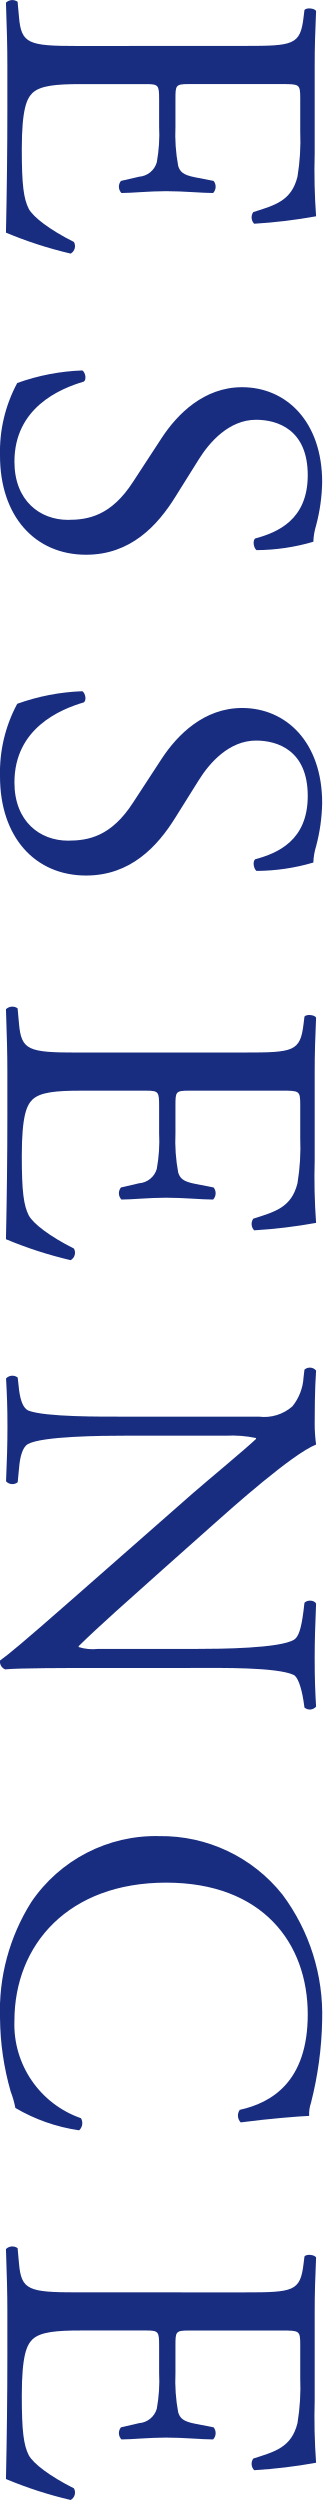
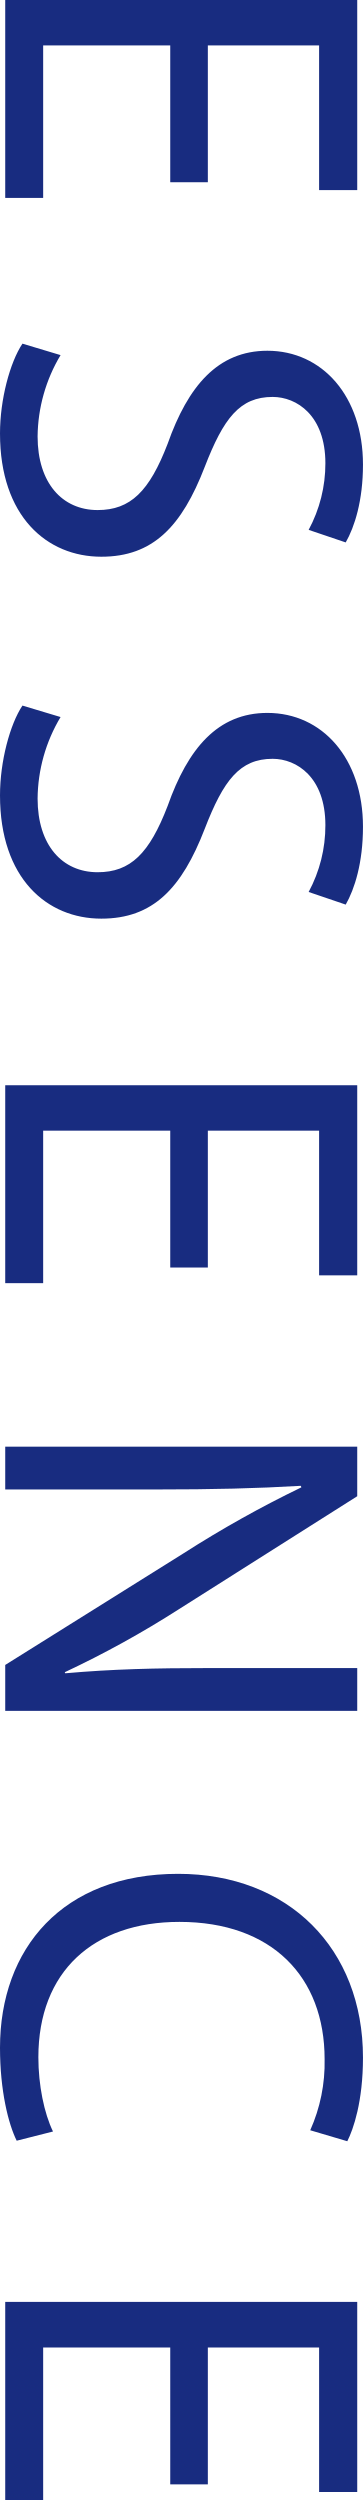
- <svg xmlns="http://www.w3.org/2000/svg" width="35.046" height="271.963" viewBox="0 0 35.046 271.963">
-   <g id="Group_31" data-name="Group 31" transform="translate(-3365.014 -2018.979)">
-     <g id="Group_30" data-name="Group 30">
-       <path id="Path_457" data-name="Path 457" d="M3391.652,2023.974c5.268,0,6.028-.1,6.382-3.09l.1-.81c.2-.3,1.114-.2,1.266.1-.1,2.178-.152,3.9-.152,5.976v9.521a68,68,0,0,0,.152,6.837,56.934,56.934,0,0,1-6.736.811,1,1,0,0,1-.1-1.266c2.379-.76,4.152-1.216,4.81-3.849a24.114,24.114,0,0,0,.3-4.913v-3.646c0-1.519-.1-1.519-2.027-1.519h-10.129c-1.418,0-1.418.151-1.418,1.671v2.937a18.829,18.829,0,0,0,.3,4.305c.2.608.507.962,1.773,1.215l2.077.405a1,1,0,0,1-.051,1.317c-1.216,0-3.19-.2-5.115-.2-1.823,0-3.748.2-4.862.2a1,1,0,0,1-.05-1.317l1.974-.455a2.166,2.166,0,0,0,1.925-1.57,16.99,16.99,0,0,0,.253-3.9V2029.8c0-1.52-.051-1.671-1.367-1.671h-7.141c-2.684,0-4.406.151-5.267.962-.608.607-1.164,1.671-1.164,6.128,0,3.9.2,5.368.759,6.482.506.912,2.279,2.279,4.912,3.6a.931.931,0,0,1-.354,1.266,44.262,44.262,0,0,1-7.04-2.279c.1-4.558.152-9.065.152-13.573v-4.558c0-2.177-.051-3.9-.152-6.887a.986.986,0,0,1,1.267-.1l.151,1.672c.254,2.887,1.014,3.14,6.331,3.14Z" fill="#182c80" />
-       <path id="Path_458" data-name="Path 458" d="M3365.014,2068.544a15.805,15.805,0,0,1,1.874-7.9,23.362,23.362,0,0,1,7.09-1.367c.354.253.456,1.013.152,1.215-2.583.76-7.546,2.836-7.546,8.711,0,4.254,2.785,6.33,5.824,6.33,2.229,0,4.71-.456,7.09-4.153l3.14-4.811c1.672-2.532,4.558-5.469,8.711-5.469,4.811,0,8.711,3.747,8.711,10.331a19.544,19.544,0,0,1-.659,4.71,6.78,6.78,0,0,0-.3,1.773,22.2,22.2,0,0,1-6.179.911c-.3-.2-.456-1.013-.152-1.266,2.43-.658,5.722-2.026,5.722-6.888,0-4.962-3.292-6.026-5.621-6.026-2.937,0-5.064,2.431-6.229,4.3l-2.533,4.051c-1.974,3.191-4.912,6.331-9.723,6.331C3368.813,2079.332,3365.014,2075.128,3365.014,2068.544Z" fill="#182c80" />
-       <path id="Path_459" data-name="Path 459" d="M3365.014,2103.441a15.805,15.805,0,0,1,1.874-7.9,23.37,23.37,0,0,1,7.09-1.367c.354.253.456,1.013.152,1.215-2.583.76-7.546,2.836-7.546,8.711,0,4.254,2.785,6.33,5.824,6.33,2.229,0,4.71-.456,7.09-4.153l3.14-4.811c1.672-2.532,4.558-5.469,8.711-5.469,4.811,0,8.711,3.747,8.711,10.331a19.544,19.544,0,0,1-.659,4.71,6.78,6.78,0,0,0-.3,1.773,22.187,22.187,0,0,1-6.179.911c-.3-.2-.456-1.013-.152-1.266,2.43-.658,5.722-2.026,5.722-6.888,0-4.962-3.292-6.026-5.621-6.026-2.937,0-5.064,2.431-6.229,4.3l-2.533,4.051c-1.974,3.191-4.912,6.331-9.723,6.331C3368.813,2114.229,3365.014,2110.025,3365.014,2103.441Z" fill="#182c80" />
-       <path id="Path_460" data-name="Path 460" d="M3391.652,2133.477c5.268,0,6.028-.1,6.382-3.089l.1-.811c.2-.3,1.114-.2,1.266.1-.1,2.177-.152,3.9-.152,5.976v9.521a68.015,68.015,0,0,0,.152,6.837,57.152,57.152,0,0,1-6.736.81,1,1,0,0,1-.1-1.266c2.379-.76,4.152-1.216,4.81-3.849a24.115,24.115,0,0,0,.3-4.913v-3.646c0-1.519-.1-1.519-2.027-1.519h-10.129c-1.418,0-1.418.152-1.418,1.671v2.937a18.828,18.828,0,0,0,.3,4.3c.2.608.507.962,1.773,1.215l2.077.406a1,1,0,0,1-.051,1.316c-1.216,0-3.19-.2-5.115-.2-1.823,0-3.748.2-4.862.2a1,1,0,0,1-.05-1.316l1.974-.456a2.166,2.166,0,0,0,1.925-1.57,16.989,16.989,0,0,0,.253-3.9V2139.3c0-1.519-.051-1.671-1.367-1.671h-7.141c-2.684,0-4.406.152-5.267.962-.608.608-1.164,1.671-1.164,6.128,0,3.9.2,5.368.759,6.482.506.912,2.279,2.279,4.912,3.6a.931.931,0,0,1-.354,1.266,44.139,44.139,0,0,1-7.04-2.279c.1-4.558.152-9.065.152-13.573v-4.557c0-2.178-.051-3.9-.152-6.888a.984.984,0,0,1,1.267-.1l.151,1.671c.254,2.887,1.014,3.14,6.331,3.14Z" fill="#182c80" />
-       <path id="Path_461" data-name="Path 461" d="M3374.434,2200.432c-1.52,0-7.546,0-8.863.152a.914.914,0,0,1-.557-.962c.861-.608,2.633-2.077,7.647-6.483l13.37-11.749c1.571-1.367,5.723-4.811,6.837-5.875v-.1a12.838,12.838,0,0,0-3.292-.253h-11.04c-2.381,0-8.964.05-10.483.912-.558.3-.862,1.316-.963,2.582l-.151,1.57a.928.928,0,0,1-1.267-.1c.1-2.279.152-4.051.152-5.925,0-2.127-.051-3.495-.152-5.267a.94.94,0,0,1,1.267-.1l.151,1.368c.152,1.165.456,1.975,1.014,2.228,1.823.709,8,.659,10.432.659h14.636a4.644,4.644,0,0,0,3.646-1.115,5.492,5.492,0,0,0,1.216-3.14l.1-.86a.886.886,0,0,1,1.266.1c-.152,2.127-.152,4.811-.152,5.723a16.417,16.417,0,0,0,.152,2.329c-2.583,1.013-9.268,6.989-11.141,8.66l-5.521,4.913c-3.9,3.494-6.735,5.976-9.167,8.356v.1a5.109,5.109,0,0,0,2.128.2h10.837c2.381,0,8.965-.051,10.484-1.013.456-.3.759-1.114,1.013-3.14l.1-.861c.3-.354,1.114-.3,1.266.1-.1,2.33-.152,4.052-.152,5.976,0,2.178.051,3.5.152,5.217a.89.89,0,0,1-1.266.1l-.1-.709c-.254-1.621-.659-2.633-1.063-2.836-1.824-.861-8.1-.76-10.434-.76Z" fill="#182c80" />
-       <path id="Path_462" data-name="Path 462" d="M3395.755,2225.1a21.822,21.822,0,0,1,4.305,13.674,39.1,39.1,0,0,1-1.216,8.964,3.806,3.806,0,0,0-.2,1.418c-1.165.051-4.356.3-7.445.709a1.068,1.068,0,0,1-.1-1.367c3.443-.76,7.393-3.039,7.393-10.382,0-7.749-4.912-14.333-15.4-14.333-10.635,0-16.51,6.736-16.51,15.042a10.8,10.8,0,0,0,7.242,10.584,1.064,1.064,0,0,1-.2,1.317,19.017,19.017,0,0,1-6.938-2.431,10.231,10.231,0,0,0-.506-1.772,29.817,29.817,0,0,1-1.165-8,22.192,22.192,0,0,1,3.393-12.611,16.326,16.326,0,0,1,13.927-7.191A16.822,16.822,0,0,1,3395.755,2225.1Z" fill="#182c80" />
-       <path id="Path_463" data-name="Path 463" d="M3391.652,2268.355c5.268,0,6.028-.1,6.382-3.09l.1-.81c.2-.3,1.114-.2,1.266.1-.1,2.178-.152,3.9-.152,5.977v9.521a67.98,67.98,0,0,0,.152,6.836,56.644,56.644,0,0,1-6.736.811,1,1,0,0,1-.1-1.266c2.379-.76,4.152-1.215,4.81-3.849a24.107,24.107,0,0,0,.3-4.912v-3.647c0-1.519-.1-1.519-2.027-1.519h-10.129c-1.418,0-1.418.151-1.418,1.671v2.938a18.823,18.823,0,0,0,.3,4.3c.2.608.507.962,1.773,1.216l2.077.405a1,1,0,0,1-.051,1.316c-1.216,0-3.19-.2-5.115-.2-1.823,0-3.748.2-4.862.2a1,1,0,0,1-.05-1.316l1.974-.456a2.165,2.165,0,0,0,1.925-1.57,16.982,16.982,0,0,0,.253-3.9v-2.938c0-1.52-.051-1.671-1.367-1.671h-7.141c-2.684,0-4.406.151-5.267.962-.608.607-1.164,1.671-1.164,6.128,0,3.9.2,5.368.759,6.482.506.912,2.279,2.279,4.912,3.6a.931.931,0,0,1-.354,1.266,44.065,44.065,0,0,1-7.04-2.279c.1-4.558.152-9.065.152-13.572v-4.558c0-2.178-.051-3.9-.152-6.888a.984.984,0,0,1,1.267-.1l.151,1.671c.254,2.887,1.014,3.14,6.331,3.14Z" fill="#182c80" />
+ <svg xmlns="http://www.w3.org/2000/svg" viewBox="0 0 75.69 521.31">
+   <defs>
+     <style>.cls-1{fill:#182c80;}</style>
+   </defs>
+   <g id="圖層_2" data-name="圖層 2">
+     <g id="圖文">
+       <path class="cls-1" d="M35.5,38V9.47H9v31.8H1.09V0h73.4V39.64H66.54V9.47H43.34V38Z" />
+       <path class="cls-1" d="M12.63,74.05A33.64,33.64,0,0,0,7.84,91c0,9.69,5.12,15.36,12.52,15.36,6.87,0,10.79-3.92,14.6-13.83,4.24-12,10.45-19.39,20.8-19.39,11.43,0,19.93,9.48,19.93,23.74,0,7.52-1.75,13-3.6,16.23l-7.73-2.62A29.13,29.13,0,0,0,67.85,96.6c0-10-6-13.83-11-13.83-6.86,0-10.24,4.46-14.16,14.59-4.79,12.41-10.78,18.73-21.56,18.73C9.8,116.09,0,107.7,0,90.39c0-7.08,2.07-14.81,4.68-18.73Z" />
+       <path class="cls-1" d="M12.63,149.52a33.64,33.64,0,0,0-4.79,17c0,9.69,5.12,15.36,12.52,15.36,6.87,0,10.79-3.92,14.6-13.83,4.24-12,10.45-19.39,20.8-19.39,11.43,0,19.93,9.47,19.93,23.74,0,7.52-1.75,13-3.6,16.23L64.36,186a29.14,29.14,0,0,0,3.49-13.94c0-10-6-13.83-11-13.83-6.86,0-10.24,4.47-14.16,14.6-4.79,12.41-10.78,18.73-21.56,18.73C9.8,191.56,0,183.17,0,165.86c0-7.08,2.07-14.81,4.68-18.73Z" />
+       <path class="cls-1" d="M35.5,264.31V235.77H9v31.8H1.09V226.3h73.4v39.64H66.54V235.77H43.34v28.54Z" />
+       <path class="cls-1" d="M1.09,301.66h73.4V312L37.35,335.53A206.93,206.93,0,0,1,13.5,348.7l.11.22c9.8-.87,18.73-1.09,30.17-1.09H74.49v8.93H1.09v-9.58l37.24-23.31a234.29,234.29,0,0,1,24.51-13.72l-.11-.32c-9.26.54-18.08.76-30.28.76H1.09Z" />
+       <path class="cls-1" d="M3.48,446.39C1.74,442.9,0,435.93,0,427c0-20.69,13.07-36.26,37.14-36.26,23,0,38.55,15.57,38.55,38.33,0,9.15-2,14.92-3.27,17.43l-7.73-2.29a34.52,34.52,0,0,0,3-14.81c0-17.21-11-28.64-30.28-28.64C19.49,400.76,8,411.1,8,429c0,5.78,1.2,11.66,3.05,15.47Z" />
+       <path class="cls-1" d="M35.5,518.05V489.51H9v31.8H1.09V480h73.4v39.64H66.54V489.51H43.34v28.54Z" />
    </g>
  </g>
</svg>
